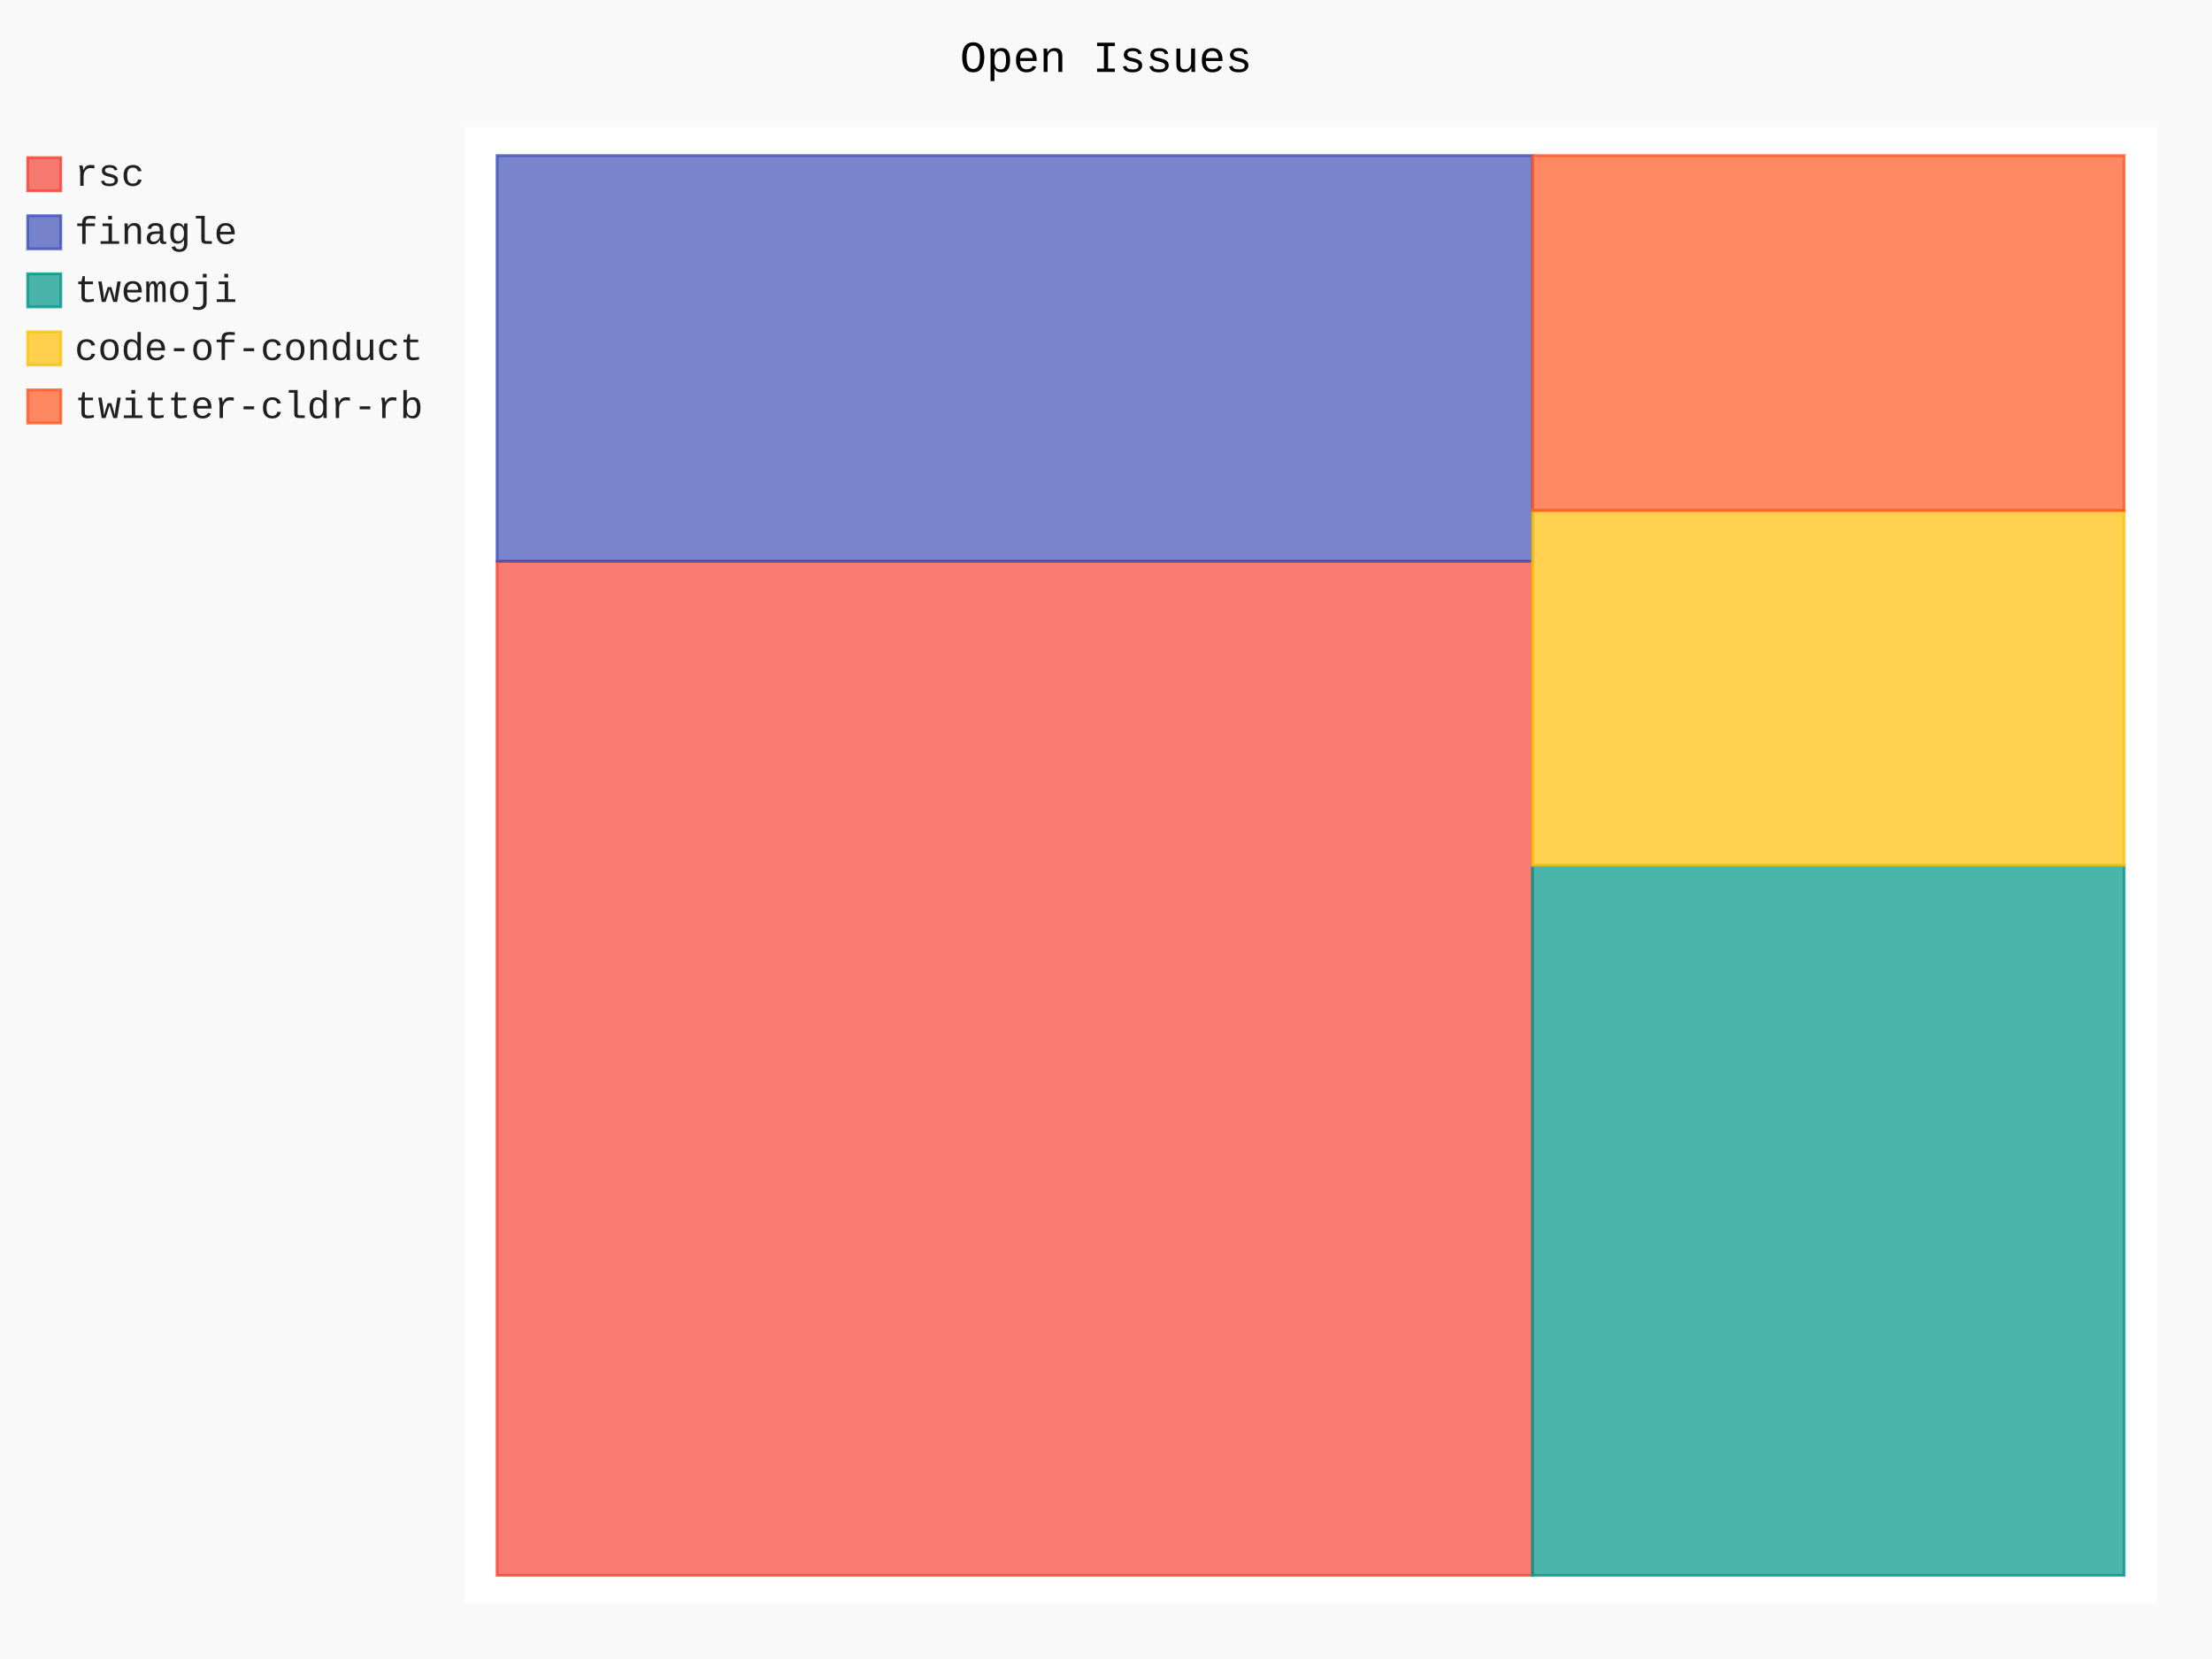
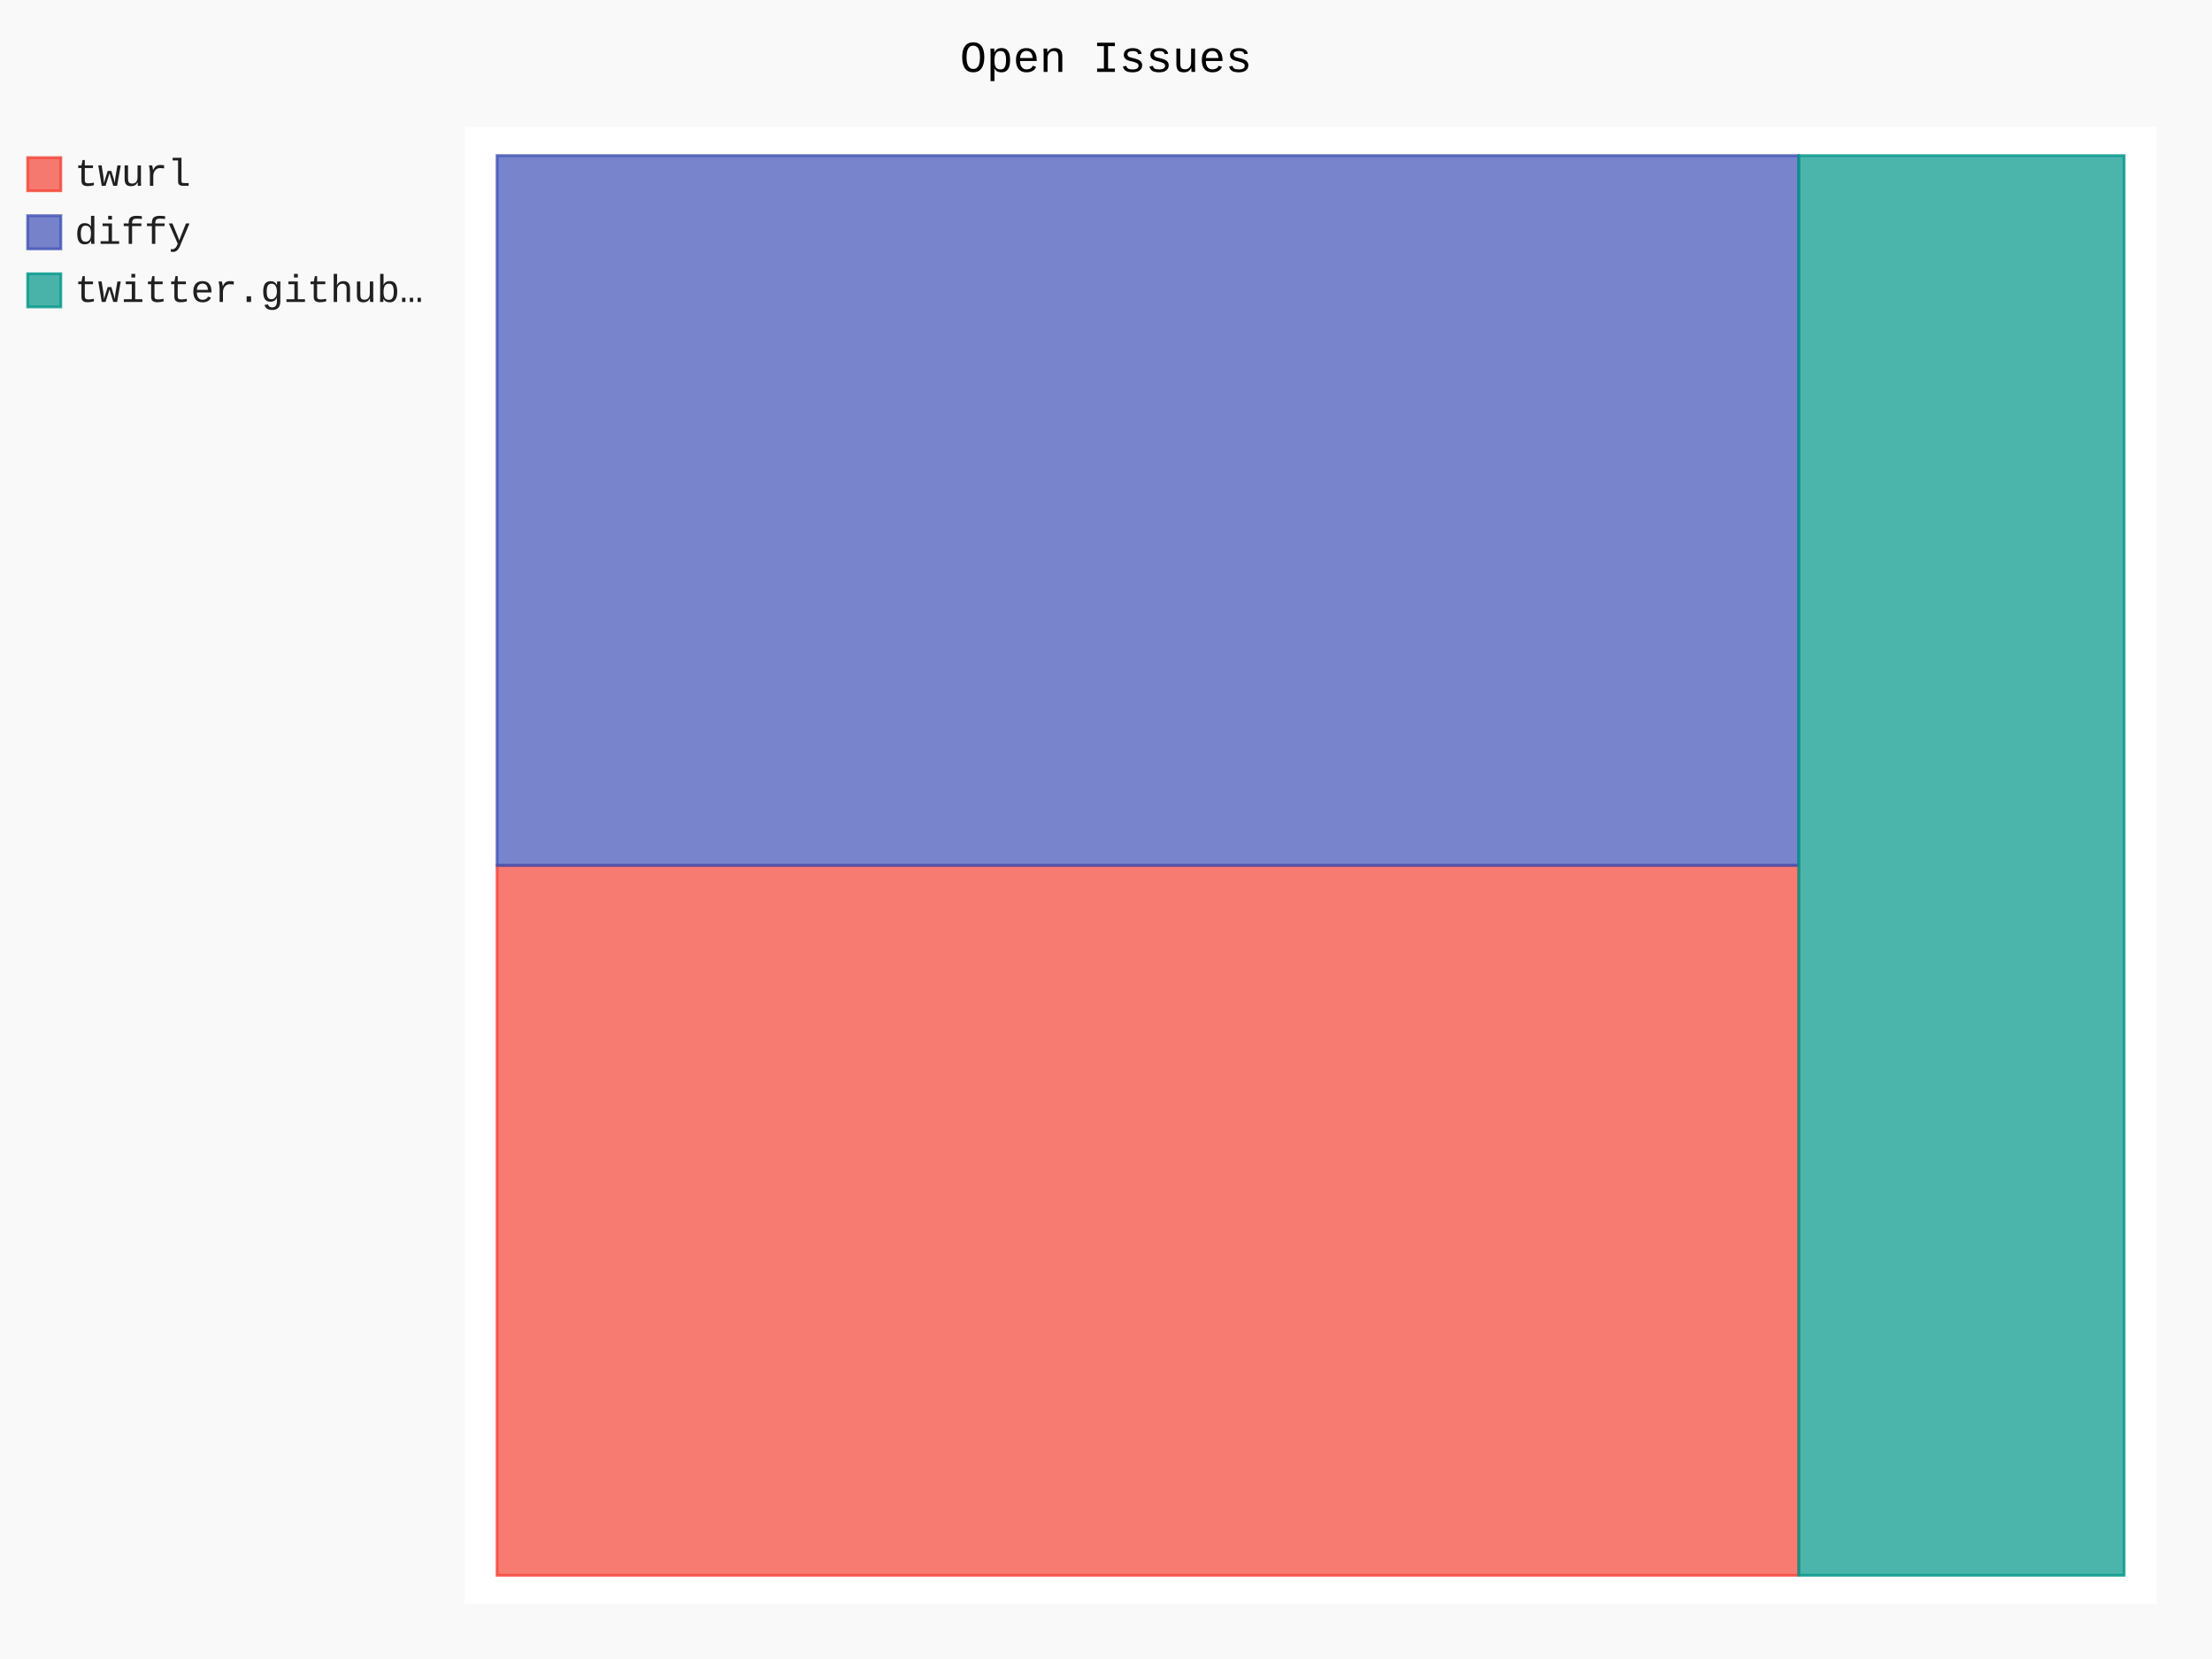
- <svg xmlns="http://www.w3.org/2000/svg" class="pygal-chart" id="chart-f3730cf0-5505-433f-afa8-e29757c9f9f6" viewBox="0 0 800 600">
+ <svg xmlns="http://www.w3.org/2000/svg" class="pygal-chart" id="chart-626cd014-8151-4a02-bc7c-a634552e3a8f" viewBox="0 0 800 600">
  <defs>
-     <style type="text/css">#chart-f3730cf0-5505-433f-afa8-e29757c9f9f6{-webkit-user-select:none;-webkit-font-smoothing:antialiased;font-family:Consolas,"Liberation Mono",Menlo,Courier,monospace}#chart-f3730cf0-5505-433f-afa8-e29757c9f9f6 .title{font-family:Consolas,"Liberation Mono",Menlo,Courier,monospace;font-size:16px}#chart-f3730cf0-5505-433f-afa8-e29757c9f9f6 .legends .legend text{font-family:Consolas,"Liberation Mono",Menlo,Courier,monospace;font-size:14px}#chart-f3730cf0-5505-433f-afa8-e29757c9f9f6 .axis text{font-family:Consolas,"Liberation Mono",Menlo,Courier,monospace;font-size:10px}#chart-f3730cf0-5505-433f-afa8-e29757c9f9f6 .axis text.major{font-family:Consolas,"Liberation Mono",Menlo,Courier,monospace;font-size:10px}#chart-f3730cf0-5505-433f-afa8-e29757c9f9f6 .text-overlay text.value{font-family:Consolas,"Liberation Mono",Menlo,Courier,monospace;font-size:16px}#chart-f3730cf0-5505-433f-afa8-e29757c9f9f6 .text-overlay text.label{font-family:Consolas,"Liberation Mono",Menlo,Courier,monospace;font-size:10px}#chart-f3730cf0-5505-433f-afa8-e29757c9f9f6 .tooltip{font-family:Consolas,"Liberation Mono",Menlo,Courier,monospace;font-size:14px}#chart-f3730cf0-5505-433f-afa8-e29757c9f9f6 text.no_data{font-family:Consolas,"Liberation Mono",Menlo,Courier,monospace;font-size:64px}
- #chart-f3730cf0-5505-433f-afa8-e29757c9f9f6{background-color:rgba(249,249,249,1)}#chart-f3730cf0-5505-433f-afa8-e29757c9f9f6 path,#chart-f3730cf0-5505-433f-afa8-e29757c9f9f6 line,#chart-f3730cf0-5505-433f-afa8-e29757c9f9f6 rect,#chart-f3730cf0-5505-433f-afa8-e29757c9f9f6 circle{-webkit-transition:150ms;-moz-transition:150ms;transition:150ms}#chart-f3730cf0-5505-433f-afa8-e29757c9f9f6 .graph &gt; .background{fill:rgba(249,249,249,1)}#chart-f3730cf0-5505-433f-afa8-e29757c9f9f6 .plot &gt; .background{fill:rgba(255,255,255,1)}#chart-f3730cf0-5505-433f-afa8-e29757c9f9f6 .graph{fill:rgba(0,0,0,.87)}#chart-f3730cf0-5505-433f-afa8-e29757c9f9f6 text.no_data{fill:rgba(0,0,0,1)}#chart-f3730cf0-5505-433f-afa8-e29757c9f9f6 .title{fill:rgba(0,0,0,1)}#chart-f3730cf0-5505-433f-afa8-e29757c9f9f6 .legends .legend text{fill:rgba(0,0,0,.87)}#chart-f3730cf0-5505-433f-afa8-e29757c9f9f6 .legends .legend:hover text{fill:rgba(0,0,0,1)}#chart-f3730cf0-5505-433f-afa8-e29757c9f9f6 .axis .line{stroke:rgba(0,0,0,1)}#chart-f3730cf0-5505-433f-afa8-e29757c9f9f6 .axis .guide.line{stroke:rgba(0,0,0,.54)}#chart-f3730cf0-5505-433f-afa8-e29757c9f9f6 .axis .major.line{stroke:rgba(0,0,0,.87)}#chart-f3730cf0-5505-433f-afa8-e29757c9f9f6 .axis text.major{fill:rgba(0,0,0,1)}#chart-f3730cf0-5505-433f-afa8-e29757c9f9f6 .axis.y .guides:hover .guide.line,#chart-f3730cf0-5505-433f-afa8-e29757c9f9f6 .line-graph .axis.x .guides:hover .guide.line,#chart-f3730cf0-5505-433f-afa8-e29757c9f9f6 .stackedline-graph .axis.x .guides:hover .guide.line,#chart-f3730cf0-5505-433f-afa8-e29757c9f9f6 .xy-graph .axis.x .guides:hover .guide.line{stroke:rgba(0,0,0,1)}#chart-f3730cf0-5505-433f-afa8-e29757c9f9f6 .axis .guides:hover text{fill:rgba(0,0,0,1)}#chart-f3730cf0-5505-433f-afa8-e29757c9f9f6 .reactive{fill-opacity:.7;stroke-opacity:.8}#chart-f3730cf0-5505-433f-afa8-e29757c9f9f6 .ci{stroke:rgba(0,0,0,.87)}#chart-f3730cf0-5505-433f-afa8-e29757c9f9f6 .reactive.active,#chart-f3730cf0-5505-433f-afa8-e29757c9f9f6 .active .reactive{fill-opacity:.8;stroke-opacity:.9;stroke-width:4}#chart-f3730cf0-5505-433f-afa8-e29757c9f9f6 .ci .reactive.active{stroke-width:1.5}#chart-f3730cf0-5505-433f-afa8-e29757c9f9f6 .series text{fill:rgba(0,0,0,1)}#chart-f3730cf0-5505-433f-afa8-e29757c9f9f6 .tooltip rect{fill:rgba(255,255,255,1);stroke:rgba(0,0,0,1);-webkit-transition:opacity 150ms;-moz-transition:opacity 150ms;transition:opacity 150ms}#chart-f3730cf0-5505-433f-afa8-e29757c9f9f6 .tooltip .label{fill:rgba(0,0,0,.87)}#chart-f3730cf0-5505-433f-afa8-e29757c9f9f6 .tooltip .label{fill:rgba(0,0,0,.87)}#chart-f3730cf0-5505-433f-afa8-e29757c9f9f6 .tooltip .legend{font-size:.8em;fill:rgba(0,0,0,.54)}#chart-f3730cf0-5505-433f-afa8-e29757c9f9f6 .tooltip .x_label{font-size:.6em;fill:rgba(0,0,0,1)}#chart-f3730cf0-5505-433f-afa8-e29757c9f9f6 .tooltip .xlink{font-size:.5em;text-decoration:underline}#chart-f3730cf0-5505-433f-afa8-e29757c9f9f6 .tooltip .value{font-size:1.5em}#chart-f3730cf0-5505-433f-afa8-e29757c9f9f6 .bound{font-size:.5em}#chart-f3730cf0-5505-433f-afa8-e29757c9f9f6 .max-value{font-size:.75em;fill:rgba(0,0,0,.54)}#chart-f3730cf0-5505-433f-afa8-e29757c9f9f6 .map-element{fill:rgba(255,255,255,1);stroke:rgba(0,0,0,.54) !important}#chart-f3730cf0-5505-433f-afa8-e29757c9f9f6 .map-element .reactive{fill-opacity:inherit;stroke-opacity:inherit}#chart-f3730cf0-5505-433f-afa8-e29757c9f9f6 .color-0,#chart-f3730cf0-5505-433f-afa8-e29757c9f9f6 .color-0 a:visited{stroke:#F44336;fill:#F44336}#chart-f3730cf0-5505-433f-afa8-e29757c9f9f6 .color-1,#chart-f3730cf0-5505-433f-afa8-e29757c9f9f6 .color-1 a:visited{stroke:#3F51B5;fill:#3F51B5}#chart-f3730cf0-5505-433f-afa8-e29757c9f9f6 .color-2,#chart-f3730cf0-5505-433f-afa8-e29757c9f9f6 .color-2 a:visited{stroke:#009688;fill:#009688}#chart-f3730cf0-5505-433f-afa8-e29757c9f9f6 .color-3,#chart-f3730cf0-5505-433f-afa8-e29757c9f9f6 .color-3 a:visited{stroke:#FFC107;fill:#FFC107}#chart-f3730cf0-5505-433f-afa8-e29757c9f9f6 .color-4,#chart-f3730cf0-5505-433f-afa8-e29757c9f9f6 .color-4 a:visited{stroke:#FF5722;fill:#FF5722}#chart-f3730cf0-5505-433f-afa8-e29757c9f9f6 .text-overlay .color-0 text{fill:black}#chart-f3730cf0-5505-433f-afa8-e29757c9f9f6 .text-overlay .color-1 text{fill:black}#chart-f3730cf0-5505-433f-afa8-e29757c9f9f6 .text-overlay .color-2 text{fill:black}#chart-f3730cf0-5505-433f-afa8-e29757c9f9f6 .text-overlay .color-3 text{fill:black}#chart-f3730cf0-5505-433f-afa8-e29757c9f9f6 .text-overlay .color-4 text{fill:black}
- #chart-f3730cf0-5505-433f-afa8-e29757c9f9f6 text.no_data{text-anchor:middle}#chart-f3730cf0-5505-433f-afa8-e29757c9f9f6 .guide.line{fill:none}#chart-f3730cf0-5505-433f-afa8-e29757c9f9f6 .centered{text-anchor:middle}#chart-f3730cf0-5505-433f-afa8-e29757c9f9f6 .title{text-anchor:middle}#chart-f3730cf0-5505-433f-afa8-e29757c9f9f6 .legends .legend text{fill-opacity:1}#chart-f3730cf0-5505-433f-afa8-e29757c9f9f6 .axis.x text{text-anchor:middle}#chart-f3730cf0-5505-433f-afa8-e29757c9f9f6 .axis.x:not(.web) text[transform]{text-anchor:start}#chart-f3730cf0-5505-433f-afa8-e29757c9f9f6 .axis.x:not(.web) text[transform].backwards{text-anchor:end}#chart-f3730cf0-5505-433f-afa8-e29757c9f9f6 .axis.y text{text-anchor:end}#chart-f3730cf0-5505-433f-afa8-e29757c9f9f6 .axis.y text[transform].backwards{text-anchor:start}#chart-f3730cf0-5505-433f-afa8-e29757c9f9f6 .axis.y2 text{text-anchor:start}#chart-f3730cf0-5505-433f-afa8-e29757c9f9f6 .axis.y2 text[transform].backwards{text-anchor:end}#chart-f3730cf0-5505-433f-afa8-e29757c9f9f6 .axis .guide.line{stroke-dasharray:4,4}#chart-f3730cf0-5505-433f-afa8-e29757c9f9f6 .axis .major.guide.line{stroke-dasharray:6,6}#chart-f3730cf0-5505-433f-afa8-e29757c9f9f6 .horizontal .axis.y .guide.line,#chart-f3730cf0-5505-433f-afa8-e29757c9f9f6 .horizontal .axis.y2 .guide.line,#chart-f3730cf0-5505-433f-afa8-e29757c9f9f6 .vertical .axis.x .guide.line{opacity:0}#chart-f3730cf0-5505-433f-afa8-e29757c9f9f6 .horizontal .axis.always_show .guide.line,#chart-f3730cf0-5505-433f-afa8-e29757c9f9f6 .vertical .axis.always_show .guide.line{opacity:1 !important}#chart-f3730cf0-5505-433f-afa8-e29757c9f9f6 .axis.y .guides:hover .guide.line,#chart-f3730cf0-5505-433f-afa8-e29757c9f9f6 .axis.y2 .guides:hover .guide.line,#chart-f3730cf0-5505-433f-afa8-e29757c9f9f6 .axis.x .guides:hover .guide.line{opacity:1}#chart-f3730cf0-5505-433f-afa8-e29757c9f9f6 .axis .guides:hover text{opacity:1}#chart-f3730cf0-5505-433f-afa8-e29757c9f9f6 .nofill{fill:none}#chart-f3730cf0-5505-433f-afa8-e29757c9f9f6 .subtle-fill{fill-opacity:.2}#chart-f3730cf0-5505-433f-afa8-e29757c9f9f6 .dot{stroke-width:1px;fill-opacity:1}#chart-f3730cf0-5505-433f-afa8-e29757c9f9f6 .dot.active{stroke-width:5px}#chart-f3730cf0-5505-433f-afa8-e29757c9f9f6 .dot.negative{fill:transparent}#chart-f3730cf0-5505-433f-afa8-e29757c9f9f6 text,#chart-f3730cf0-5505-433f-afa8-e29757c9f9f6 tspan{stroke:none !important}#chart-f3730cf0-5505-433f-afa8-e29757c9f9f6 .series text.active{opacity:1}#chart-f3730cf0-5505-433f-afa8-e29757c9f9f6 .tooltip rect{fill-opacity:.95;stroke-width:.5}#chart-f3730cf0-5505-433f-afa8-e29757c9f9f6 .tooltip text{fill-opacity:1}#chart-f3730cf0-5505-433f-afa8-e29757c9f9f6 .showable{visibility:hidden}#chart-f3730cf0-5505-433f-afa8-e29757c9f9f6 .showable.shown{visibility:visible}#chart-f3730cf0-5505-433f-afa8-e29757c9f9f6 .gauge-background{fill:rgba(229,229,229,1);stroke:none}#chart-f3730cf0-5505-433f-afa8-e29757c9f9f6 .bg-lines{stroke:rgba(249,249,249,1);stroke-width:2px}</style>
+     <style type="text/css">#chart-626cd014-8151-4a02-bc7c-a634552e3a8f{-webkit-user-select:none;-webkit-font-smoothing:antialiased;font-family:Consolas,"Liberation Mono",Menlo,Courier,monospace}#chart-626cd014-8151-4a02-bc7c-a634552e3a8f .title{font-family:Consolas,"Liberation Mono",Menlo,Courier,monospace;font-size:16px}#chart-626cd014-8151-4a02-bc7c-a634552e3a8f .legends .legend text{font-family:Consolas,"Liberation Mono",Menlo,Courier,monospace;font-size:14px}#chart-626cd014-8151-4a02-bc7c-a634552e3a8f .axis text{font-family:Consolas,"Liberation Mono",Menlo,Courier,monospace;font-size:10px}#chart-626cd014-8151-4a02-bc7c-a634552e3a8f .axis text.major{font-family:Consolas,"Liberation Mono",Menlo,Courier,monospace;font-size:10px}#chart-626cd014-8151-4a02-bc7c-a634552e3a8f .text-overlay text.value{font-family:Consolas,"Liberation Mono",Menlo,Courier,monospace;font-size:16px}#chart-626cd014-8151-4a02-bc7c-a634552e3a8f .text-overlay text.label{font-family:Consolas,"Liberation Mono",Menlo,Courier,monospace;font-size:10px}#chart-626cd014-8151-4a02-bc7c-a634552e3a8f .tooltip{font-family:Consolas,"Liberation Mono",Menlo,Courier,monospace;font-size:14px}#chart-626cd014-8151-4a02-bc7c-a634552e3a8f text.no_data{font-family:Consolas,"Liberation Mono",Menlo,Courier,monospace;font-size:64px}
+ #chart-626cd014-8151-4a02-bc7c-a634552e3a8f{background-color:rgba(249,249,249,1)}#chart-626cd014-8151-4a02-bc7c-a634552e3a8f path,#chart-626cd014-8151-4a02-bc7c-a634552e3a8f line,#chart-626cd014-8151-4a02-bc7c-a634552e3a8f rect,#chart-626cd014-8151-4a02-bc7c-a634552e3a8f circle{-webkit-transition:150ms;-moz-transition:150ms;transition:150ms}#chart-626cd014-8151-4a02-bc7c-a634552e3a8f .graph &gt; .background{fill:rgba(249,249,249,1)}#chart-626cd014-8151-4a02-bc7c-a634552e3a8f .plot &gt; .background{fill:rgba(255,255,255,1)}#chart-626cd014-8151-4a02-bc7c-a634552e3a8f .graph{fill:rgba(0,0,0,.87)}#chart-626cd014-8151-4a02-bc7c-a634552e3a8f text.no_data{fill:rgba(0,0,0,1)}#chart-626cd014-8151-4a02-bc7c-a634552e3a8f .title{fill:rgba(0,0,0,1)}#chart-626cd014-8151-4a02-bc7c-a634552e3a8f .legends .legend text{fill:rgba(0,0,0,.87)}#chart-626cd014-8151-4a02-bc7c-a634552e3a8f .legends .legend:hover text{fill:rgba(0,0,0,1)}#chart-626cd014-8151-4a02-bc7c-a634552e3a8f .axis .line{stroke:rgba(0,0,0,1)}#chart-626cd014-8151-4a02-bc7c-a634552e3a8f .axis .guide.line{stroke:rgba(0,0,0,.54)}#chart-626cd014-8151-4a02-bc7c-a634552e3a8f .axis .major.line{stroke:rgba(0,0,0,.87)}#chart-626cd014-8151-4a02-bc7c-a634552e3a8f .axis text.major{fill:rgba(0,0,0,1)}#chart-626cd014-8151-4a02-bc7c-a634552e3a8f .axis.y .guides:hover .guide.line,#chart-626cd014-8151-4a02-bc7c-a634552e3a8f .line-graph .axis.x .guides:hover .guide.line,#chart-626cd014-8151-4a02-bc7c-a634552e3a8f .stackedline-graph .axis.x .guides:hover .guide.line,#chart-626cd014-8151-4a02-bc7c-a634552e3a8f .xy-graph .axis.x .guides:hover .guide.line{stroke:rgba(0,0,0,1)}#chart-626cd014-8151-4a02-bc7c-a634552e3a8f .axis .guides:hover text{fill:rgba(0,0,0,1)}#chart-626cd014-8151-4a02-bc7c-a634552e3a8f .reactive{fill-opacity:.7;stroke-opacity:.8}#chart-626cd014-8151-4a02-bc7c-a634552e3a8f .ci{stroke:rgba(0,0,0,.87)}#chart-626cd014-8151-4a02-bc7c-a634552e3a8f .reactive.active,#chart-626cd014-8151-4a02-bc7c-a634552e3a8f .active .reactive{fill-opacity:.8;stroke-opacity:.9;stroke-width:4}#chart-626cd014-8151-4a02-bc7c-a634552e3a8f .ci .reactive.active{stroke-width:1.5}#chart-626cd014-8151-4a02-bc7c-a634552e3a8f .series text{fill:rgba(0,0,0,1)}#chart-626cd014-8151-4a02-bc7c-a634552e3a8f .tooltip rect{fill:rgba(255,255,255,1);stroke:rgba(0,0,0,1);-webkit-transition:opacity 150ms;-moz-transition:opacity 150ms;transition:opacity 150ms}#chart-626cd014-8151-4a02-bc7c-a634552e3a8f .tooltip .label{fill:rgba(0,0,0,.87)}#chart-626cd014-8151-4a02-bc7c-a634552e3a8f .tooltip .label{fill:rgba(0,0,0,.87)}#chart-626cd014-8151-4a02-bc7c-a634552e3a8f .tooltip .legend{font-size:.8em;fill:rgba(0,0,0,.54)}#chart-626cd014-8151-4a02-bc7c-a634552e3a8f .tooltip .x_label{font-size:.6em;fill:rgba(0,0,0,1)}#chart-626cd014-8151-4a02-bc7c-a634552e3a8f .tooltip .xlink{font-size:.5em;text-decoration:underline}#chart-626cd014-8151-4a02-bc7c-a634552e3a8f .tooltip .value{font-size:1.5em}#chart-626cd014-8151-4a02-bc7c-a634552e3a8f .bound{font-size:.5em}#chart-626cd014-8151-4a02-bc7c-a634552e3a8f .max-value{font-size:.75em;fill:rgba(0,0,0,.54)}#chart-626cd014-8151-4a02-bc7c-a634552e3a8f .map-element{fill:rgba(255,255,255,1);stroke:rgba(0,0,0,.54) !important}#chart-626cd014-8151-4a02-bc7c-a634552e3a8f .map-element .reactive{fill-opacity:inherit;stroke-opacity:inherit}#chart-626cd014-8151-4a02-bc7c-a634552e3a8f .color-0,#chart-626cd014-8151-4a02-bc7c-a634552e3a8f .color-0 a:visited{stroke:#F44336;fill:#F44336}#chart-626cd014-8151-4a02-bc7c-a634552e3a8f .color-1,#chart-626cd014-8151-4a02-bc7c-a634552e3a8f .color-1 a:visited{stroke:#3F51B5;fill:#3F51B5}#chart-626cd014-8151-4a02-bc7c-a634552e3a8f .color-2,#chart-626cd014-8151-4a02-bc7c-a634552e3a8f .color-2 a:visited{stroke:#009688;fill:#009688}#chart-626cd014-8151-4a02-bc7c-a634552e3a8f .text-overlay .color-0 text{fill:black}#chart-626cd014-8151-4a02-bc7c-a634552e3a8f .text-overlay .color-1 text{fill:black}#chart-626cd014-8151-4a02-bc7c-a634552e3a8f .text-overlay .color-2 text{fill:black}
+ #chart-626cd014-8151-4a02-bc7c-a634552e3a8f text.no_data{text-anchor:middle}#chart-626cd014-8151-4a02-bc7c-a634552e3a8f .guide.line{fill:none}#chart-626cd014-8151-4a02-bc7c-a634552e3a8f .centered{text-anchor:middle}#chart-626cd014-8151-4a02-bc7c-a634552e3a8f .title{text-anchor:middle}#chart-626cd014-8151-4a02-bc7c-a634552e3a8f .legends .legend text{fill-opacity:1}#chart-626cd014-8151-4a02-bc7c-a634552e3a8f .axis.x text{text-anchor:middle}#chart-626cd014-8151-4a02-bc7c-a634552e3a8f .axis.x:not(.web) text[transform]{text-anchor:start}#chart-626cd014-8151-4a02-bc7c-a634552e3a8f .axis.x:not(.web) text[transform].backwards{text-anchor:end}#chart-626cd014-8151-4a02-bc7c-a634552e3a8f .axis.y text{text-anchor:end}#chart-626cd014-8151-4a02-bc7c-a634552e3a8f .axis.y text[transform].backwards{text-anchor:start}#chart-626cd014-8151-4a02-bc7c-a634552e3a8f .axis.y2 text{text-anchor:start}#chart-626cd014-8151-4a02-bc7c-a634552e3a8f .axis.y2 text[transform].backwards{text-anchor:end}#chart-626cd014-8151-4a02-bc7c-a634552e3a8f .axis .guide.line{stroke-dasharray:4,4}#chart-626cd014-8151-4a02-bc7c-a634552e3a8f .axis .major.guide.line{stroke-dasharray:6,6}#chart-626cd014-8151-4a02-bc7c-a634552e3a8f .horizontal .axis.y .guide.line,#chart-626cd014-8151-4a02-bc7c-a634552e3a8f .horizontal .axis.y2 .guide.line,#chart-626cd014-8151-4a02-bc7c-a634552e3a8f .vertical .axis.x .guide.line{opacity:0}#chart-626cd014-8151-4a02-bc7c-a634552e3a8f .horizontal .axis.always_show .guide.line,#chart-626cd014-8151-4a02-bc7c-a634552e3a8f .vertical .axis.always_show .guide.line{opacity:1 !important}#chart-626cd014-8151-4a02-bc7c-a634552e3a8f .axis.y .guides:hover .guide.line,#chart-626cd014-8151-4a02-bc7c-a634552e3a8f .axis.y2 .guides:hover .guide.line,#chart-626cd014-8151-4a02-bc7c-a634552e3a8f .axis.x .guides:hover .guide.line{opacity:1}#chart-626cd014-8151-4a02-bc7c-a634552e3a8f .axis .guides:hover text{opacity:1}#chart-626cd014-8151-4a02-bc7c-a634552e3a8f .nofill{fill:none}#chart-626cd014-8151-4a02-bc7c-a634552e3a8f .subtle-fill{fill-opacity:.2}#chart-626cd014-8151-4a02-bc7c-a634552e3a8f .dot{stroke-width:1px;fill-opacity:1}#chart-626cd014-8151-4a02-bc7c-a634552e3a8f .dot.active{stroke-width:5px}#chart-626cd014-8151-4a02-bc7c-a634552e3a8f .dot.negative{fill:transparent}#chart-626cd014-8151-4a02-bc7c-a634552e3a8f text,#chart-626cd014-8151-4a02-bc7c-a634552e3a8f tspan{stroke:none !important}#chart-626cd014-8151-4a02-bc7c-a634552e3a8f .series text.active{opacity:1}#chart-626cd014-8151-4a02-bc7c-a634552e3a8f .tooltip rect{fill-opacity:.95;stroke-width:.5}#chart-626cd014-8151-4a02-bc7c-a634552e3a8f .tooltip text{fill-opacity:1}#chart-626cd014-8151-4a02-bc7c-a634552e3a8f .showable{visibility:hidden}#chart-626cd014-8151-4a02-bc7c-a634552e3a8f .showable.shown{visibility:visible}#chart-626cd014-8151-4a02-bc7c-a634552e3a8f .gauge-background{fill:rgba(229,229,229,1);stroke:none}#chart-626cd014-8151-4a02-bc7c-a634552e3a8f .bg-lines{stroke:rgba(249,249,249,1);stroke-width:2px}</style>
  </defs>
  <g class="graph treemap-graph vertical">
    <rect class="background" height="600" width="800" x="0" y="0" />
    <g class="plot" transform="translate(168, 46)">
      <rect class="background" height="534" width="612.0" x="0" y="0" />
      <g class="series serie-0 color-0">
        <g class="rects">
          <g class="rect">
-             <rect class="rect reactive tooltip-trigger" height="366.758" width="374.476" x="11.769" y="156.973" />
+             <rect class="rect reactive tooltip-trigger" height="256.731" width="470.769" x="11.769" y="267.0" />
          </g>
        </g>
      </g>
      <g class="series serie-1 color-1">
        <g class="rects">
          <g class="rect">
-             <rect class="rect reactive tooltip-trigger" height="146.703" width="374.476" x="11.769" y="10.269" />
+             <rect class="rect reactive tooltip-trigger" height="256.731" width="470.769" x="11.769" y="10.269" />
          </g>
        </g>
      </g>
      <g class="series serie-2 color-2">
        <g class="rects">
          <g class="rect">
-             <rect class="rect reactive tooltip-trigger" height="256.731" width="213.986" x="386.245" y="267.0" />
-           </g>
-         </g>
-       </g>
-       <g class="series serie-3 color-3">
-         <g class="rects">
-           <g class="rect">
-             <rect class="rect reactive tooltip-trigger" height="128.365" width="213.986" x="386.245" y="138.635" />
-           </g>
-         </g>
-       </g>
-       <g class="series serie-4 color-4">
-         <g class="rects">
-           <g class="rect">
-             <rect class="rect reactive tooltip-trigger" height="128.365" width="213.986" x="386.245" y="10.269" />
+             <rect class="rect reactive tooltip-trigger" height="513.462" width="117.692" x="482.538" y="10.269" />
          </g>
        </g>
      </g>
    </g>
    <g class="titles">
      <text class="title plot_title" x="400.0" y="26">Open Issues</text>
    </g>
    <g class="plot overlay" transform="translate(168, 46)">
      <g class="series serie-0 color-0" />
      <g class="series serie-1 color-1" />
      <g class="series serie-2 color-2" />
-       <g class="series serie-3 color-3" />
-       <g class="series serie-4 color-4" />
    </g>
    <g class="plot text-overlay" transform="translate(168, 46)">
      <g class="series serie-0 color-0" />
      <g class="series serie-1 color-1" />
      <g class="series serie-2 color-2" />
-       <g class="series serie-3 color-3" />
-       <g class="series serie-4 color-4" />
    </g>
    <g class="plot tooltip-overlay" transform="translate(168, 46)">
      <g class="tooltip" style="opacity: 0" transform="translate(0 0)">
        <rect class="tooltip-box" height="0" rx="0" ry="0" width="0" />
        <g class="text" />
      </g>
    </g>
    <g class="legends" transform="translate(10, 56)">
      <g class="legend reactive activate-serie" id="activate-serie-0">
        <rect class="color-0 reactive" height="12" width="12" x="0.0" y="1.0" />
-         <text x="17.0" y="11.2">rsc</text>
+         <text x="17.0" y="11.2">twurl</text>
      </g>
      <g class="legend reactive activate-serie" id="activate-serie-1">
        <rect class="color-1 reactive" height="12" width="12" x="0.0" y="22.0" />
-         <text x="17.0" y="32.2">finagle</text>
+         <text x="17.0" y="32.2">diffy</text>
      </g>
      <g class="legend reactive activate-serie" id="activate-serie-2">
        <rect class="color-2 reactive" height="12" width="12" x="0.0" y="43.0" />
-         <text x="17.0" y="53.2">twemoji</text>
-       </g>
-       <g class="legend reactive activate-serie" id="activate-serie-3">
-         <rect class="color-3 reactive" height="12" width="12" x="0.0" y="64.0" />
-         <text x="17.0" y="74.2">code-of-conduct</text>
-       </g>
-       <g class="legend reactive activate-serie" id="activate-serie-4">
-         <rect class="color-4 reactive" height="12" width="12" x="0.0" y="85.0" />
-         <text x="17.0" y="95.2">twitter-cldr-rb</text>
+         <text x="17.0" y="53.2">twitter.github…</text>
      </g>
    </g>
    <g class="legends" transform="translate(790, 56)" />
  </g>
</svg>
